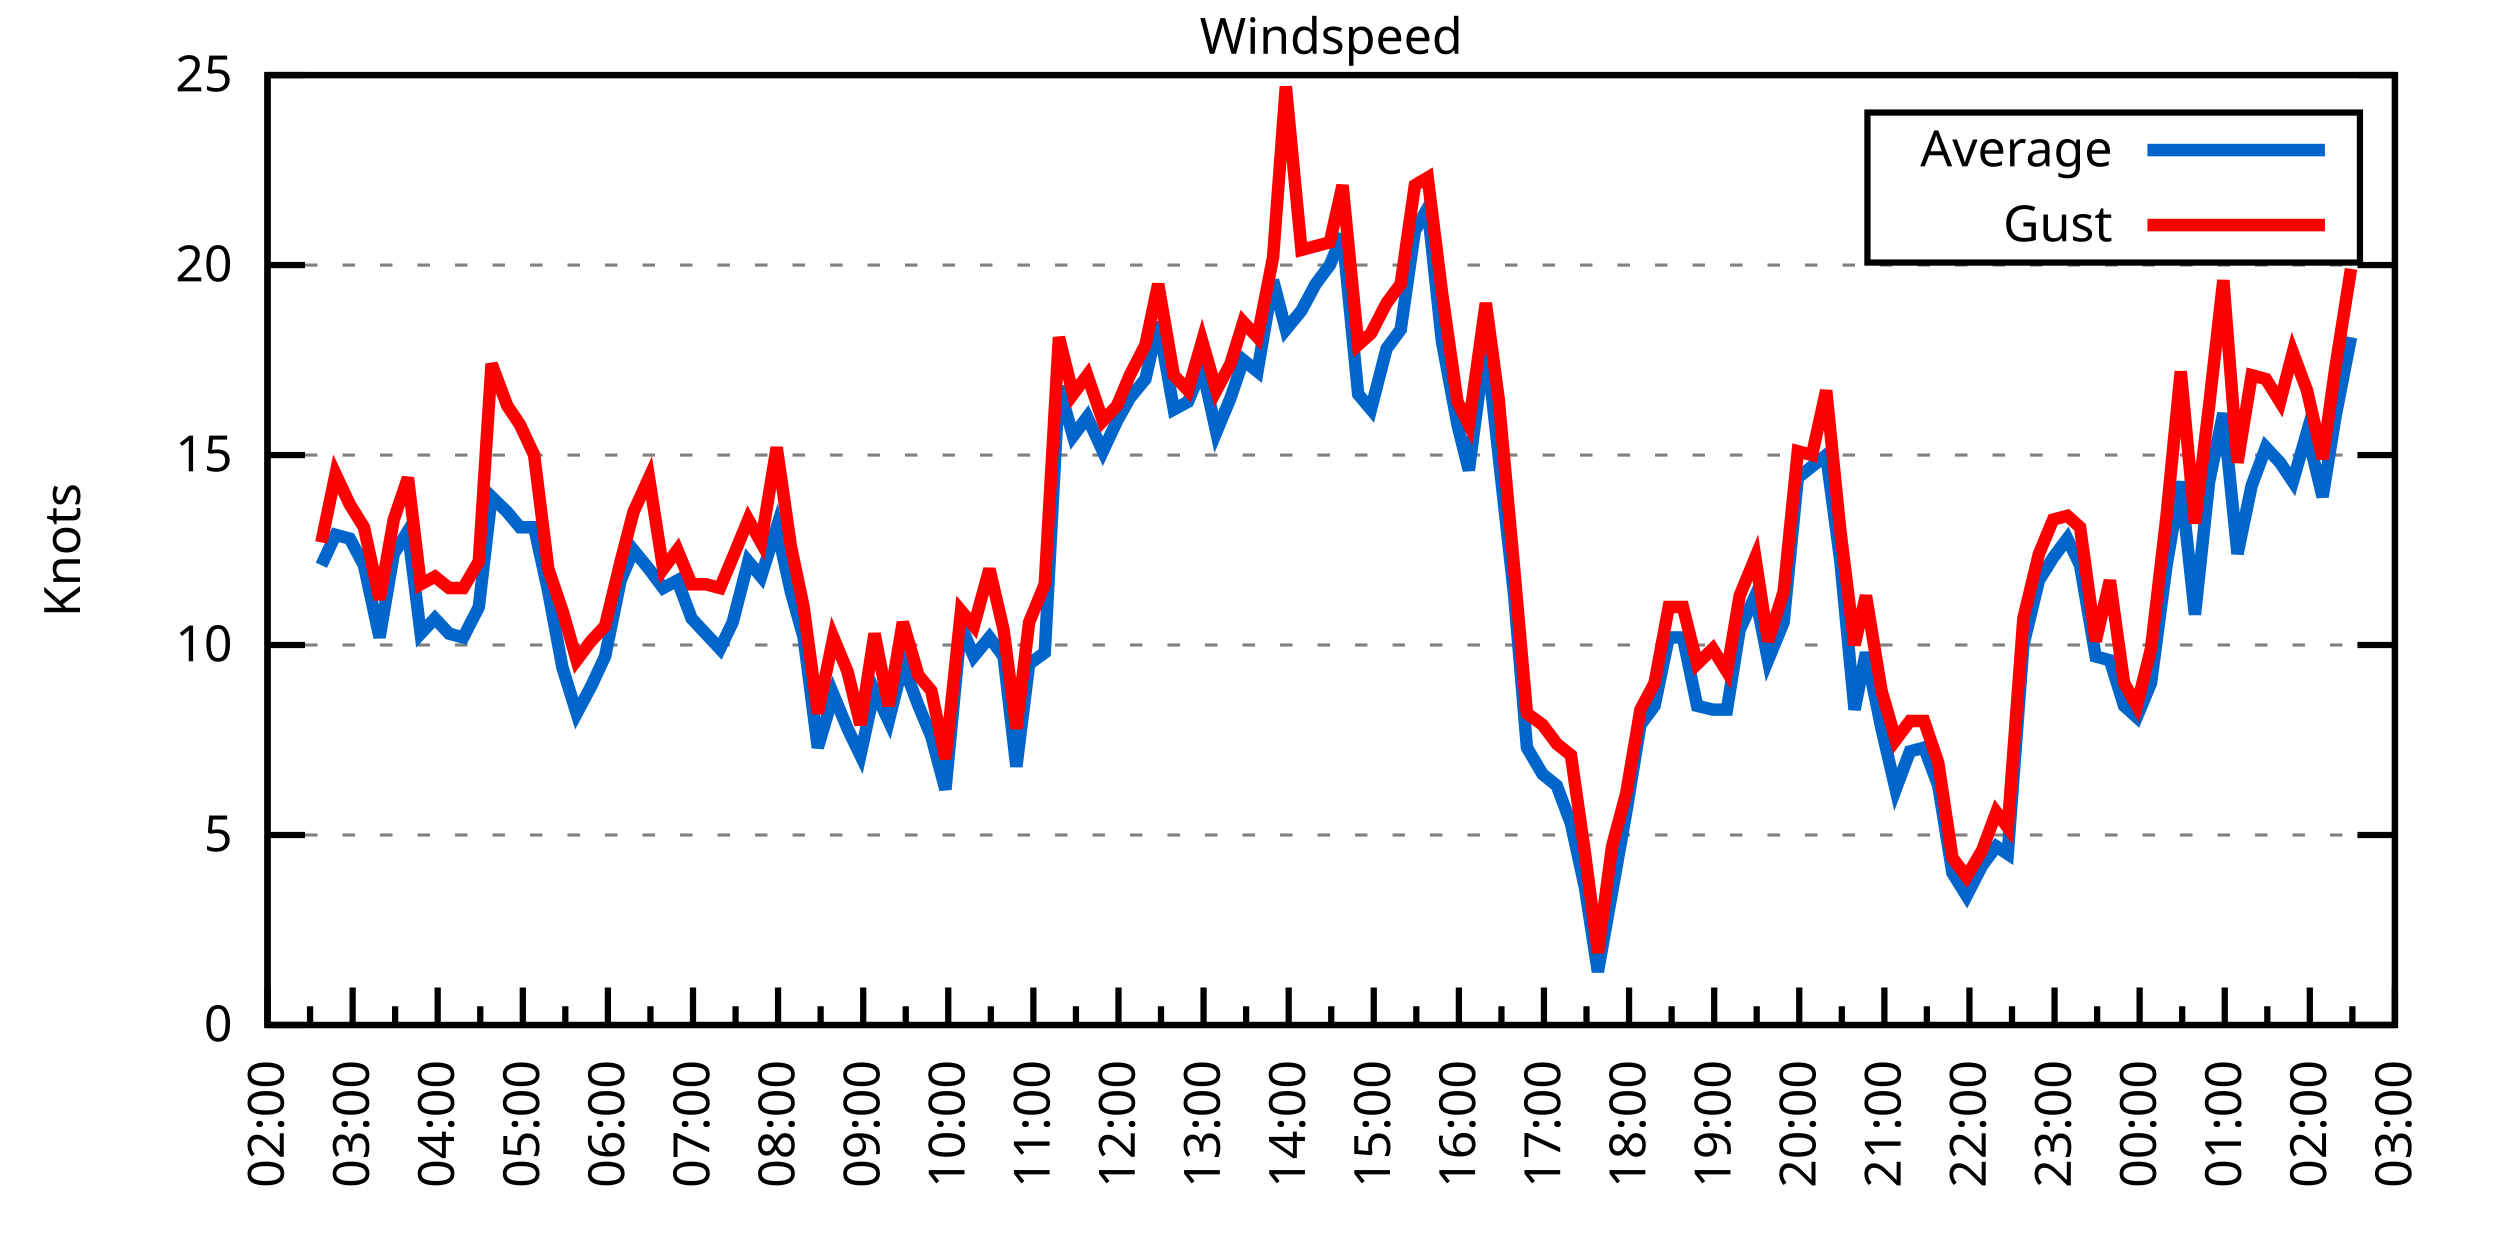
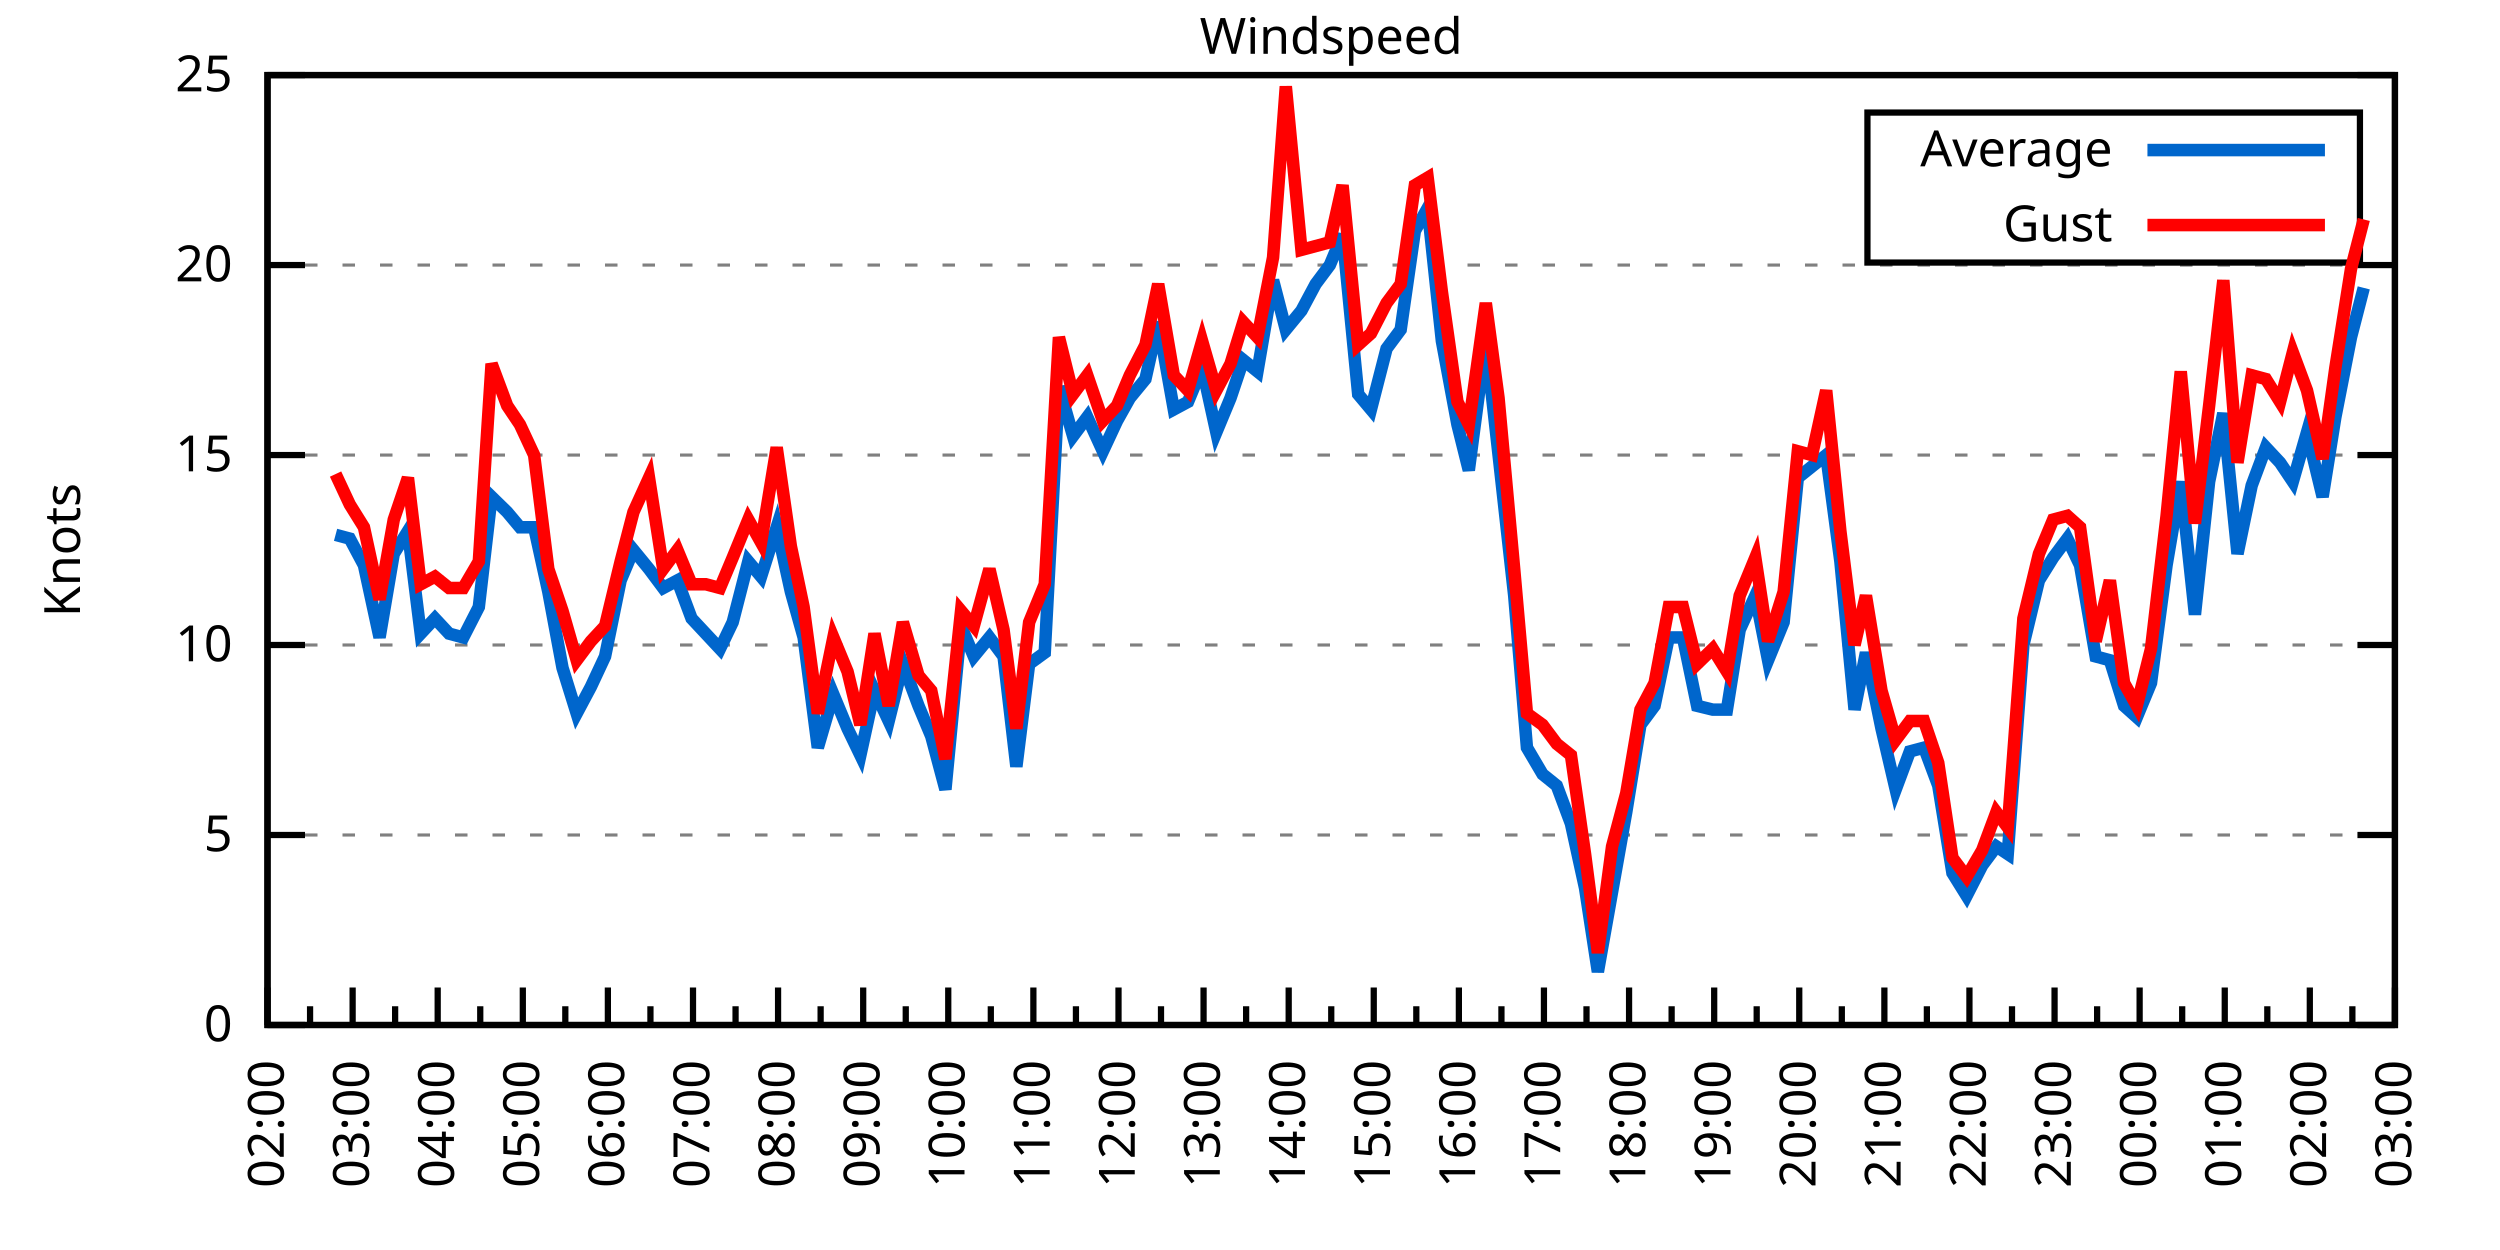
<svg xmlns="http://www.w3.org/2000/svg" xmlns:xlink="http://www.w3.org/1999/xlink" width="400" height="200" viewBox="0 0 400 200">
  <g id="gnuplot_canvas">
    <rect x="0" y="0" width="400" height="200" fill="none" />
    <defs>
      <circle id="gpDot" r="0.5" stroke-width="0.5" stroke="currentColor" />
      <path id="gpPt0" stroke-width="0.333" stroke="currentColor" d="M-1,0 h2 M0,-1 v2" />
      <path id="gpPt1" stroke-width="0.333" stroke="currentColor" d="M-1,-1 L1,1 M1,-1 L-1,1" />
      <path id="gpPt2" stroke-width="0.333" stroke="currentColor" d="M-1,0 L1,0 M0,-1 L0,1 M-1,-1 L1,1 M-1,1 L1,-1" />
      <rect id="gpPt3" stroke-width="0.333" stroke="currentColor" x="-1" y="-1" width="2" height="2" />
      <rect id="gpPt4" stroke-width="0.333" stroke="currentColor" fill="currentColor" x="-1" y="-1" width="2" height="2" />
      <circle id="gpPt5" stroke-width="0.333" stroke="currentColor" cx="0" cy="0" r="1" />
      <use xlink:href="#gpPt5" id="gpPt6" fill="currentColor" stroke="none" />
      <path id="gpPt7" stroke-width="0.333" stroke="currentColor" d="M0,-1.33 L-1.33,0.67 L1.33,0.67 z" />
      <use xlink:href="#gpPt7" id="gpPt8" fill="currentColor" stroke="none" />
      <use xlink:href="#gpPt7" id="gpPt9" stroke="currentColor" transform="rotate(180)" />
      <use xlink:href="#gpPt9" id="gpPt10" fill="currentColor" stroke="none" />
      <use xlink:href="#gpPt3" id="gpPt11" stroke="currentColor" transform="rotate(45)" />
      <use xlink:href="#gpPt11" id="gpPt12" fill="currentColor" stroke="none" />
      <path id="gpPt13" stroke-width="0.333" stroke="currentColor" d="M0,1.330 L1.265,0.411 L0.782,-1.067 L-0.782,-1.076 L-1.265,0.411 z" />
      <use xlink:href="#gpPt13" id="gpPt14" fill="currentColor" stroke="none" />
      <filter id="textbox" filterUnits="objectBoundingBox" x="0" y="0" height="1" width="1">
        <feFlood flood-color="white" flood-opacity="1" result="bgnd" />
        <feComposite in="SourceGraphic" in2="bgnd" operator="atop" />
      </filter>
      <filter id="greybox" filterUnits="objectBoundingBox" x="0" y="0" height="1" width="1">
        <feFlood flood-color="lightgrey" flood-opacity="1" result="grey" />
        <feComposite in="SourceGraphic" in2="grey" operator="atop" />
      </filter>
    </defs>
    <g fill="none" color="white" stroke="currentColor" stroke-width="1.00" stroke-linecap="butt" stroke-linejoin="miter">
</g>
    <g fill="none" color="black" stroke="currentColor" stroke-width="1.00" stroke-linecap="butt" stroke-linejoin="miter">
      <g stroke="none" shape-rendering="crispEdges">
        <polygon fill="rgb(255, 255, 255)" points="42.80,164.00 383.18,164.00 383.18,12.02 42.80,12.02 " />
      </g>
    </g>
    <g fill="none" color="black" stroke="currentColor" stroke-width="1.00" stroke-linecap="butt" stroke-linejoin="miter">
</g>
    <g fill="none" color="black" stroke="black" stroke-width="0.50" stroke-linecap="butt" stroke-linejoin="miter">
</g>
    <g fill="none" color="gray" stroke="currentColor" stroke-width="0.50" stroke-linecap="butt" stroke-linejoin="miter">
      <path stroke="gray" stroke-dasharray="2,4" class="gridline" d="M42.80,164.00 L383.19,164.00  " />
    </g>
    <g fill="none" color="gray" stroke="gray" stroke-width="1.00" stroke-linecap="butt" stroke-linejoin="miter">
</g>
    <g fill="none" color="black" stroke="currentColor" stroke-width="1.00" stroke-linecap="butt" stroke-linejoin="miter">
      <path stroke="black" d="M42.80,164.00 L48.80,164.00 M383.19,164.00 L377.19,164.00  " />
      <g transform="translate(37.20,166.60)" stroke="none" fill="black" font-family="Sans" font-size="8.00" text-anchor="end">
        <text>
          <tspan font-family="Sans"> 0</tspan>
        </text>
      </g>
    </g>
    <g fill="none" color="black" stroke="currentColor" stroke-width="1.00" stroke-linecap="butt" stroke-linejoin="miter">
</g>
    <g fill="none" color="black" stroke="black" stroke-width="0.50" stroke-linecap="butt" stroke-linejoin="miter">
</g>
    <g fill="none" color="gray" stroke="currentColor" stroke-width="0.50" stroke-linecap="butt" stroke-linejoin="miter">
      <path stroke="gray" stroke-dasharray="2,4" class="gridline" d="M42.80,133.60 L383.19,133.60  " />
    </g>
    <g fill="none" color="gray" stroke="gray" stroke-width="1.00" stroke-linecap="butt" stroke-linejoin="miter">
</g>
    <g fill="none" color="black" stroke="currentColor" stroke-width="1.00" stroke-linecap="butt" stroke-linejoin="miter">
      <path stroke="black" d="M42.80,133.60 L48.80,133.60 M383.19,133.60 L377.19,133.60  " />
      <g transform="translate(37.20,136.20)" stroke="none" fill="black" font-family="Sans" font-size="8.00" text-anchor="end">
        <text>
          <tspan font-family="Sans"> 5</tspan>
        </text>
      </g>
    </g>
    <g fill="none" color="black" stroke="currentColor" stroke-width="1.00" stroke-linecap="butt" stroke-linejoin="miter">
</g>
    <g fill="none" color="black" stroke="black" stroke-width="0.50" stroke-linecap="butt" stroke-linejoin="miter">
</g>
    <g fill="none" color="gray" stroke="currentColor" stroke-width="0.50" stroke-linecap="butt" stroke-linejoin="miter">
      <path stroke="gray" stroke-dasharray="2,4" class="gridline" d="M42.80,103.20 L383.19,103.20  " />
    </g>
    <g fill="none" color="gray" stroke="gray" stroke-width="1.00" stroke-linecap="butt" stroke-linejoin="miter">
</g>
    <g fill="none" color="black" stroke="currentColor" stroke-width="1.00" stroke-linecap="butt" stroke-linejoin="miter">
      <path stroke="black" d="M42.80,103.20 L48.80,103.20 M383.19,103.20 L377.19,103.20  " />
      <g transform="translate(37.20,105.80)" stroke="none" fill="black" font-family="Sans" font-size="8.00" text-anchor="end">
        <text>
          <tspan font-family="Sans"> 10</tspan>
        </text>
      </g>
    </g>
    <g fill="none" color="black" stroke="currentColor" stroke-width="1.00" stroke-linecap="butt" stroke-linejoin="miter">
</g>
    <g fill="none" color="black" stroke="black" stroke-width="0.50" stroke-linecap="butt" stroke-linejoin="miter">
</g>
    <g fill="none" color="gray" stroke="currentColor" stroke-width="0.50" stroke-linecap="butt" stroke-linejoin="miter">
      <path stroke="gray" stroke-dasharray="2,4" class="gridline" d="M42.80,72.81 L383.19,72.81  " />
    </g>
    <g fill="none" color="gray" stroke="gray" stroke-width="1.00" stroke-linecap="butt" stroke-linejoin="miter">
</g>
    <g fill="none" color="black" stroke="currentColor" stroke-width="1.00" stroke-linecap="butt" stroke-linejoin="miter">
      <path stroke="black" d="M42.80,72.81 L48.80,72.81 M383.19,72.81 L377.19,72.81  " />
      <g transform="translate(37.20,75.41)" stroke="none" fill="black" font-family="Sans" font-size="8.00" text-anchor="end">
        <text>
          <tspan font-family="Sans"> 15</tspan>
        </text>
      </g>
    </g>
    <g fill="none" color="black" stroke="currentColor" stroke-width="1.00" stroke-linecap="butt" stroke-linejoin="miter">
</g>
    <g fill="none" color="black" stroke="black" stroke-width="0.50" stroke-linecap="butt" stroke-linejoin="miter">
</g>
    <g fill="none" color="gray" stroke="currentColor" stroke-width="0.50" stroke-linecap="butt" stroke-linejoin="miter">
      <path stroke="gray" stroke-dasharray="2,4" class="gridline" d="M42.80,42.41 L383.19,42.41  " />
    </g>
    <g fill="none" color="gray" stroke="gray" stroke-width="1.00" stroke-linecap="butt" stroke-linejoin="miter">
</g>
    <g fill="none" color="black" stroke="currentColor" stroke-width="1.00" stroke-linecap="butt" stroke-linejoin="miter">
      <path stroke="black" d="M42.80,42.41 L48.80,42.41 M383.19,42.41 L377.19,42.41  " />
      <g transform="translate(37.20,45.01)" stroke="none" fill="black" font-family="Sans" font-size="8.00" text-anchor="end">
        <text>
          <tspan font-family="Sans"> 20</tspan>
        </text>
      </g>
    </g>
    <g fill="none" color="black" stroke="currentColor" stroke-width="1.00" stroke-linecap="butt" stroke-linejoin="miter">
</g>
    <g fill="none" color="black" stroke="black" stroke-width="0.50" stroke-linecap="butt" stroke-linejoin="miter">
</g>
    <g fill="none" color="gray" stroke="currentColor" stroke-width="0.50" stroke-linecap="butt" stroke-linejoin="miter">
      <path stroke="gray" stroke-dasharray="2,4" class="gridline" d="M42.80,12.01 L383.19,12.01  " />
    </g>
    <g fill="none" color="gray" stroke="gray" stroke-width="1.00" stroke-linecap="butt" stroke-linejoin="miter">
</g>
    <g fill="none" color="black" stroke="currentColor" stroke-width="1.00" stroke-linecap="butt" stroke-linejoin="miter">
      <path stroke="black" d="M42.80,12.01 L48.80,12.01 M383.19,12.01 L377.19,12.01  " />
      <g transform="translate(37.20,14.61)" stroke="none" fill="black" font-family="Sans" font-size="8.00" text-anchor="end">
        <text>
          <tspan font-family="Sans"> 25</tspan>
        </text>
      </g>
    </g>
    <g fill="none" color="black" stroke="currentColor" stroke-width="1.00" stroke-linecap="butt" stroke-linejoin="miter">
      <path stroke="black" d="M42.80,164.00 L42.80,158.00  " />
      <g transform="translate(45.40,169.60) rotate(270)" stroke="none" fill="black" font-family="Sans" font-size="8.00" text-anchor="end">
        <text>
          <tspan font-family="Sans">02:00</tspan>
        </text>
      </g>
    </g>
    <g fill="none" color="black" stroke="currentColor" stroke-width="1.00" stroke-linecap="butt" stroke-linejoin="miter">
      <path stroke="black" d="M49.61,164.00 L49.61,161.00 M56.42,164.00 L56.42,158.00  " />
      <g transform="translate(59.02,169.60) rotate(270)" stroke="none" fill="black" font-family="Sans" font-size="8.00" text-anchor="end">
        <text>
          <tspan font-family="Sans">03:00</tspan>
        </text>
      </g>
    </g>
    <g fill="none" color="black" stroke="currentColor" stroke-width="1.00" stroke-linecap="butt" stroke-linejoin="miter">
      <path stroke="black" d="M63.22,164.00 L63.22,161.00 M70.03,164.00 L70.03,158.00  " />
      <g transform="translate(72.63,169.60) rotate(270)" stroke="none" fill="black" font-family="Sans" font-size="8.00" text-anchor="end">
        <text>
          <tspan font-family="Sans">04:00</tspan>
        </text>
      </g>
    </g>
    <g fill="none" color="black" stroke="currentColor" stroke-width="1.00" stroke-linecap="butt" stroke-linejoin="miter">
      <path stroke="black" d="M76.84,164.00 L76.84,161.00 M83.65,164.00 L83.65,158.00  " />
      <g transform="translate(86.25,169.60) rotate(270)" stroke="none" fill="black" font-family="Sans" font-size="8.00" text-anchor="end">
        <text>
          <tspan font-family="Sans">05:00</tspan>
        </text>
      </g>
    </g>
    <g fill="none" color="black" stroke="currentColor" stroke-width="1.00" stroke-linecap="butt" stroke-linejoin="miter">
      <path stroke="black" d="M90.45,164.00 L90.45,161.00 M97.26,164.00 L97.26,158.00  " />
      <g transform="translate(99.86,169.60) rotate(270)" stroke="none" fill="black" font-family="Sans" font-size="8.00" text-anchor="end">
        <text>
          <tspan font-family="Sans">06:00</tspan>
        </text>
      </g>
    </g>
    <g fill="none" color="black" stroke="currentColor" stroke-width="1.00" stroke-linecap="butt" stroke-linejoin="miter">
      <path stroke="black" d="M104.07,164.00 L104.07,161.00 M110.88,164.00 L110.88,158.00  " />
      <g transform="translate(113.48,169.60) rotate(270)" stroke="none" fill="black" font-family="Sans" font-size="8.00" text-anchor="end">
        <text>
          <tspan font-family="Sans">07:00</tspan>
        </text>
      </g>
    </g>
    <g fill="none" color="black" stroke="currentColor" stroke-width="1.00" stroke-linecap="butt" stroke-linejoin="miter">
      <path stroke="black" d="M117.69,164.00 L117.69,161.00 M124.49,164.00 L124.49,158.00  " />
      <g transform="translate(127.09,169.60) rotate(270)" stroke="none" fill="black" font-family="Sans" font-size="8.00" text-anchor="end">
        <text>
          <tspan font-family="Sans">08:00</tspan>
        </text>
      </g>
    </g>
    <g fill="none" color="black" stroke="currentColor" stroke-width="1.00" stroke-linecap="butt" stroke-linejoin="miter">
      <path stroke="black" d="M131.30,164.00 L131.30,161.00 M138.11,164.00 L138.11,158.00  " />
      <g transform="translate(140.71,169.60) rotate(270)" stroke="none" fill="black" font-family="Sans" font-size="8.00" text-anchor="end">
        <text>
          <tspan font-family="Sans">09:00</tspan>
        </text>
      </g>
    </g>
    <g fill="none" color="black" stroke="currentColor" stroke-width="1.00" stroke-linecap="butt" stroke-linejoin="miter">
      <path stroke="black" d="M144.92,164.00 L144.92,161.00 M151.72,164.00 L151.72,158.00  " />
      <g transform="translate(154.32,169.60) rotate(270)" stroke="none" fill="black" font-family="Sans" font-size="8.00" text-anchor="end">
        <text>
          <tspan font-family="Sans">10:00</tspan>
        </text>
      </g>
    </g>
    <g fill="none" color="black" stroke="currentColor" stroke-width="1.00" stroke-linecap="butt" stroke-linejoin="miter">
      <path stroke="black" d="M158.53,164.00 L158.53,161.00 M165.34,164.00 L165.34,158.00  " />
      <g transform="translate(167.94,169.60) rotate(270)" stroke="none" fill="black" font-family="Sans" font-size="8.00" text-anchor="end">
        <text>
          <tspan font-family="Sans">11:00</tspan>
        </text>
      </g>
    </g>
    <g fill="none" color="black" stroke="currentColor" stroke-width="1.00" stroke-linecap="butt" stroke-linejoin="miter">
      <path stroke="black" d="M172.15,164.00 L172.15,161.00 M178.96,164.00 L178.96,158.00  " />
      <g transform="translate(181.56,169.60) rotate(270)" stroke="none" fill="black" font-family="Sans" font-size="8.00" text-anchor="end">
        <text>
          <tspan font-family="Sans">12:00</tspan>
        </text>
      </g>
    </g>
    <g fill="none" color="black" stroke="currentColor" stroke-width="1.00" stroke-linecap="butt" stroke-linejoin="miter">
      <path stroke="black" d="M185.76,164.00 L185.76,161.00 M192.57,164.00 L192.57,158.00  " />
      <g transform="translate(195.17,169.60) rotate(270)" stroke="none" fill="black" font-family="Sans" font-size="8.00" text-anchor="end">
        <text>
          <tspan font-family="Sans">13:00</tspan>
        </text>
      </g>
    </g>
    <g fill="none" color="black" stroke="currentColor" stroke-width="1.00" stroke-linecap="butt" stroke-linejoin="miter">
      <path stroke="black" d="M199.38,164.00 L199.38,161.00 M206.19,164.00 L206.19,158.00  " />
      <g transform="translate(208.79,169.60) rotate(270)" stroke="none" fill="black" font-family="Sans" font-size="8.00" text-anchor="end">
        <text>
          <tspan font-family="Sans">14:00</tspan>
        </text>
      </g>
    </g>
    <g fill="none" color="black" stroke="currentColor" stroke-width="1.00" stroke-linecap="butt" stroke-linejoin="miter">
      <path stroke="black" d="M213.00,164.00 L213.00,161.00 M219.80,164.00 L219.80,158.00  " />
      <g transform="translate(222.40,169.60) rotate(270)" stroke="none" fill="black" font-family="Sans" font-size="8.00" text-anchor="end">
        <text>
          <tspan font-family="Sans">15:00</tspan>
        </text>
      </g>
    </g>
    <g fill="none" color="black" stroke="currentColor" stroke-width="1.00" stroke-linecap="butt" stroke-linejoin="miter">
      <path stroke="black" d="M226.61,164.00 L226.61,161.00 M233.42,164.00 L233.42,158.00  " />
      <g transform="translate(236.02,169.60) rotate(270)" stroke="none" fill="black" font-family="Sans" font-size="8.00" text-anchor="end">
        <text>
          <tspan font-family="Sans">16:00</tspan>
        </text>
      </g>
    </g>
    <g fill="none" color="black" stroke="currentColor" stroke-width="1.00" stroke-linecap="butt" stroke-linejoin="miter">
      <path stroke="black" d="M240.23,164.00 L240.23,161.00 M247.03,164.00 L247.03,158.00  " />
      <g transform="translate(249.63,169.60) rotate(270)" stroke="none" fill="black" font-family="Sans" font-size="8.00" text-anchor="end">
        <text>
          <tspan font-family="Sans">17:00</tspan>
        </text>
      </g>
    </g>
    <g fill="none" color="black" stroke="currentColor" stroke-width="1.00" stroke-linecap="butt" stroke-linejoin="miter">
      <path stroke="black" d="M253.84,164.00 L253.84,161.00 M260.65,164.00 L260.65,158.00  " />
      <g transform="translate(263.25,169.60) rotate(270)" stroke="none" fill="black" font-family="Sans" font-size="8.00" text-anchor="end">
        <text>
          <tspan font-family="Sans">18:00</tspan>
        </text>
      </g>
    </g>
    <g fill="none" color="black" stroke="currentColor" stroke-width="1.00" stroke-linecap="butt" stroke-linejoin="miter">
      <path stroke="black" d="M267.46,164.00 L267.46,161.00 M274.27,164.00 L274.27,158.00  " />
      <g transform="translate(276.87,169.60) rotate(270)" stroke="none" fill="black" font-family="Sans" font-size="8.00" text-anchor="end">
        <text>
          <tspan font-family="Sans">19:00</tspan>
        </text>
      </g>
    </g>
    <g fill="none" color="black" stroke="currentColor" stroke-width="1.00" stroke-linecap="butt" stroke-linejoin="miter">
      <path stroke="black" d="M281.07,164.00 L281.07,161.00 M287.88,164.00 L287.88,158.00  " />
      <g transform="translate(290.48,169.60) rotate(270)" stroke="none" fill="black" font-family="Sans" font-size="8.00" text-anchor="end">
        <text>
          <tspan font-family="Sans">20:00</tspan>
        </text>
      </g>
    </g>
    <g fill="none" color="black" stroke="currentColor" stroke-width="1.00" stroke-linecap="butt" stroke-linejoin="miter">
      <path stroke="black" d="M294.69,164.00 L294.69,161.00 M301.50,164.00 L301.50,158.00  " />
      <g transform="translate(304.10,169.60) rotate(270)" stroke="none" fill="black" font-family="Sans" font-size="8.00" text-anchor="end">
        <text>
          <tspan font-family="Sans">21:00</tspan>
        </text>
      </g>
    </g>
    <g fill="none" color="black" stroke="currentColor" stroke-width="1.00" stroke-linecap="butt" stroke-linejoin="miter">
      <path stroke="black" d="M308.30,164.00 L308.30,161.00 M315.11,164.00 L315.11,158.00  " />
      <g transform="translate(317.71,169.60) rotate(270)" stroke="none" fill="black" font-family="Sans" font-size="8.00" text-anchor="end">
        <text>
          <tspan font-family="Sans">22:00</tspan>
        </text>
      </g>
    </g>
    <g fill="none" color="black" stroke="currentColor" stroke-width="1.00" stroke-linecap="butt" stroke-linejoin="miter">
      <path stroke="black" d="M321.92,164.00 L321.92,161.00 M328.73,164.00 L328.73,158.00  " />
      <g transform="translate(331.33,169.60) rotate(270)" stroke="none" fill="black" font-family="Sans" font-size="8.00" text-anchor="end">
        <text>
          <tspan font-family="Sans">23:00</tspan>
        </text>
      </g>
    </g>
    <g fill="none" color="black" stroke="currentColor" stroke-width="1.00" stroke-linecap="butt" stroke-linejoin="miter">
      <path stroke="black" d="M335.54,164.00 L335.54,161.00 M342.34,164.00 L342.34,158.00  " />
      <g transform="translate(344.94,169.60) rotate(270)" stroke="none" fill="black" font-family="Sans" font-size="8.00" text-anchor="end">
        <text>
          <tspan font-family="Sans">00:00</tspan>
        </text>
      </g>
    </g>
    <g fill="none" color="black" stroke="currentColor" stroke-width="1.00" stroke-linecap="butt" stroke-linejoin="miter">
      <path stroke="black" d="M349.15,164.00 L349.15,161.00 M355.96,164.00 L355.96,158.00  " />
      <g transform="translate(358.56,169.60) rotate(270)" stroke="none" fill="black" font-family="Sans" font-size="8.00" text-anchor="end">
        <text>
          <tspan font-family="Sans">01:00</tspan>
        </text>
      </g>
    </g>
    <g fill="none" color="black" stroke="currentColor" stroke-width="1.00" stroke-linecap="butt" stroke-linejoin="miter">
      <path stroke="black" d="M362.77,164.00 L362.77,161.00 M369.57,164.00 L369.57,158.00  " />
      <g transform="translate(372.17,169.60) rotate(270)" stroke="none" fill="black" font-family="Sans" font-size="8.00" text-anchor="end">
        <text>
          <tspan font-family="Sans">02:00</tspan>
        </text>
      </g>
    </g>
    <g fill="none" color="black" stroke="currentColor" stroke-width="1.00" stroke-linecap="butt" stroke-linejoin="miter">
      <path stroke="black" d="M376.38,164.00 L376.38,161.00 M383.19,164.00 L383.19,158.00  " />
      <g transform="translate(385.79,169.60) rotate(270)" stroke="none" fill="black" font-family="Sans" font-size="8.00" text-anchor="end">
        <text>
          <tspan font-family="Sans">03:00</tspan>
        </text>
      </g>
    </g>
    <g fill="none" color="black" stroke="currentColor" stroke-width="1.00" stroke-linecap="butt" stroke-linejoin="miter">
</g>
    <g fill="none" color="black" stroke="currentColor" stroke-width="1.00" stroke-linecap="butt" stroke-linejoin="miter">
      <path stroke="black" d="M42.80,12.01 L42.80,164.00 L383.19,164.00 L383.19,12.01 L42.80,12.01 Z  " />
    </g>
    <g fill="none" color="black" stroke="currentColor" stroke-width="1.00" stroke-linecap="butt" stroke-linejoin="miter">
      <g transform="translate(12.80,88.01) rotate(270)" stroke="none" fill="black" font-family="Sans" font-size="8.00" text-anchor="middle">
        <text>
          <tspan font-family="Sans">Knots</tspan>
        </text>
      </g>
    </g>
    <g fill="none" color="black" stroke="currentColor" stroke-width="1.00" stroke-linecap="butt" stroke-linejoin="miter">
</g>
    <g fill="none" color="black" stroke="currentColor" stroke-width="1.00" stroke-linecap="butt" stroke-linejoin="miter">
      <path stroke="black" d="M298.79,42.01 L298.79,18.01 L377.59,18.01 L377.59,42.01 L298.79,42.01 Z  " />
    </g>
    <g id="Windspeed_plot_1">
      <g fill="none" color="white" stroke="black" stroke-width="2.00" stroke-linecap="butt" stroke-linejoin="miter">
</g>
      <g fill="none" color="black" stroke="currentColor" stroke-width="2.00" stroke-linecap="butt" stroke-linejoin="miter">
        <g transform="translate(337.99,26.61)" stroke="none" fill="black" font-family="Sans" font-size="8.00" text-anchor="end">
          <text>
            <tspan font-family="Sans">Average</tspan>
          </text>
        </g>
      </g>
      <g fill="none" color="black" stroke="currentColor" stroke-width="2.00" stroke-linecap="butt" stroke-linejoin="miter">
-         <path stroke="rgb(  0, 102, 204)" d="M343.59,24.01 L371.99,24.01 M51.42,90.44 L53.69,85.57 L55.96,86.18 L58.23,90.44 L60.73,101.99 L63.00,88.61   L65.27,84.97 L67.31,101.38 L69.58,98.95 L71.85,101.38 L74.12,101.99 L76.61,97.12 L78.65,79.49 L81.15,81.93   L83.19,84.36 L85.46,84.36 L87.73,94.69 L90.00,106.85 L92.27,114.15 L94.54,109.89 L96.81,105.03 L99.30,92.87   L101.35,88.00 L103.84,91.04 L106.11,94.08 L108.38,92.87 L110.65,98.95 L112.92,101.38 L115.19,103.81 L117.23,99.56   L119.73,89.83 L121.77,92.26 L124.27,84.36 L126.54,94.69 L128.58,101.99 L130.85,119.62 L133.34,111.11 L135.61,116.58   L137.66,120.83 L139.92,110.50 L142.19,115.36 L144.46,106.24 L146.96,112.93 L149.00,117.80 L151.27,126.31 L153.77,100.16   L155.81,105.03 L158.31,101.99 L160.57,105.03 L162.62,122.66 L164.66,106.24 L167.16,104.42 L169.43,61.86 L171.69,69.77   L173.96,66.73 L176.46,72.20 L178.73,67.33 L180.77,63.69 L183.27,60.65 L185.31,51.53 L187.81,65.51 L190.08,64.29   L192.34,58.82 L194.61,69.16 L196.88,63.69 L198.93,57.61 L201.19,59.43 L203.69,44.84 L205.73,52.74 L208.23,49.70   L210.50,45.45 L212.77,42.41 L214.81,37.54 L217.31,63.08 L219.35,65.51 L221.85,55.78 L224.11,52.74 L226.38,36.94   L228.43,33.29 L230.70,54.57 L233.19,67.94 L235.01,75.24 L237.73,54.57 L239.77,72.81 L242.27,95.30 L244.31,119.62   L246.81,123.87 L249.08,125.70 L251.35,131.78 L253.61,142.11 L255.66,155.49 L257.93,142.72 L260.20,129.95 L262.47,115.97   L264.73,112.93 L267.00,101.99 L269.27,101.99 L271.54,112.93 L274.04,113.54 L276.31,113.54 L278.35,100.77 L280.85,95.30   L282.89,105.64 L285.38,99.56 L287.65,76.45 L289.92,74.63 L292.19,72.81 L294.46,89.83 L296.73,113.54 L298.55,104.42   L301.04,116.58 L303.31,126.31 L305.58,120.23 L307.85,119.62 L310.12,125.70 L312.39,139.68 L314.66,143.33 L317.15,138.47   L319.42,135.43 L321.24,136.64 L323.74,103.20 L326.23,92.87 L328.50,89.22 L330.77,86.18 L332.81,90.44 L335.31,105.03   L337.58,105.64 L339.85,112.93 L341.89,114.76 L344.16,109.28 L346.65,90.44 L348.92,77.06 L351.19,98.34 L353.46,77.06   L355.73,66.12 L358.00,88.61 L360.27,77.67 L362.54,71.59 L364.81,74.02 L366.85,77.06 L369.12,69.16 L371.62,79.49   L373.66,66.73 L376.16,53.96  " />
+         <path stroke="rgb(  0, 102, 204)" d="M343.59,24.01 L371.99,24.01 M53.69,85.57 L55.96,86.18 L58.23,90.44 L60.73,101.99 L63.00,88.61 L65.27,84.97   L67.31,101.38 L69.58,98.95 L71.85,101.38 L74.12,101.99 L76.61,97.12 L78.65,79.49 L81.15,81.93 L83.19,84.36   L85.46,84.36 L87.73,94.69 L90.00,106.85 L92.27,114.15 L94.54,109.89 L96.81,105.03 L99.30,92.87 L101.35,88.00   L103.84,91.04 L106.11,94.08 L108.38,92.87 L110.65,98.95 L112.92,101.38 L115.19,103.81 L117.23,99.56 L119.73,89.83   L121.77,92.26 L124.27,84.36 L126.54,94.69 L128.58,101.99 L130.85,119.62 L133.34,111.11 L135.61,116.58 L137.66,120.83   L139.92,110.50 L142.19,115.36 L144.46,106.24 L146.96,112.93 L149.00,117.80 L151.27,126.31 L153.77,100.16 L155.81,105.03   L158.31,101.99 L160.57,105.03 L162.62,122.66 L164.66,106.24 L167.16,104.42 L169.43,61.86 L171.69,69.77 L173.96,66.73   L176.46,72.20 L178.73,67.33 L180.77,63.69 L183.27,60.65 L185.31,51.53 L187.81,65.51 L190.08,64.29 L192.34,58.82   L194.61,69.16 L196.88,63.69 L198.93,57.61 L201.19,59.43 L203.69,44.84 L205.73,52.74 L208.23,49.70 L210.50,45.45   L212.77,42.41 L214.81,37.54 L217.31,63.08 L219.35,65.51 L221.85,55.78 L224.11,52.74 L226.38,36.94 L228.43,33.29   L230.70,54.57 L233.19,67.94 L235.01,75.24 L237.73,54.57 L239.77,72.81 L242.27,95.30 L244.31,119.62 L246.81,123.87   L249.08,125.70 L251.35,131.78 L253.61,142.11 L255.66,155.49 L257.93,142.72 L260.20,129.95 L262.47,115.97 L264.73,112.93   L267.00,101.99 L269.27,101.99 L271.54,112.93 L274.04,113.54 L276.31,113.54 L278.35,100.77 L280.85,95.30 L282.89,105.64   L285.38,99.56 L287.65,76.45 L289.92,74.63 L292.19,72.81 L294.46,89.83 L296.73,113.54 L298.55,104.42 L301.04,116.58   L303.31,126.31 L305.58,120.23 L307.85,119.62 L310.12,125.70 L312.39,139.68 L314.66,143.33 L317.15,138.47 L319.42,135.43   L321.24,136.64 L323.74,103.20 L326.23,92.87 L328.50,89.22 L330.77,86.18 L332.81,90.44 L335.31,105.03 L337.58,105.64   L339.85,112.93 L341.89,114.76 L344.16,109.28 L346.65,90.44 L348.92,77.06 L351.19,98.34 L353.46,77.06 L355.73,66.12   L358.00,88.61 L360.27,77.67 L362.54,71.59 L364.81,74.02 L366.85,77.06 L369.12,69.16 L371.62,79.49 L373.66,66.73   L376.16,53.96 L378.20,46.06  " />
      </g>
    </g>
    <g id="Windspeed_plot_2">
      <g fill="none" color="black" stroke="currentColor" stroke-width="2.00" stroke-linecap="butt" stroke-linejoin="miter">
        <g transform="translate(337.99,38.61)" stroke="none" fill="black" font-family="Sans" font-size="8.00" text-anchor="end">
          <text>
            <tspan font-family="Sans">Gust</tspan>
          </text>
        </g>
      </g>
      <g fill="none" color="black" stroke="currentColor" stroke-width="2.00" stroke-linecap="butt" stroke-linejoin="miter">
-         <path stroke="rgb(255,   0,   0)" d="M343.59,36.01 L371.99,36.01 M51.42,86.79 L53.69,75.85 L55.96,80.71 L58.23,84.36 L60.73,95.91 L63.00,83.14   L65.27,76.45 L67.31,93.48 L69.58,92.26 L71.85,94.08 L74.12,94.08 L76.61,89.83 L78.65,58.21 L81.15,64.90   L83.19,67.94 L85.46,72.81 L87.73,91.04 L90.00,97.73 L92.27,105.64 L94.54,102.60 L96.81,100.16 L99.30,89.83   L101.35,81.93 L103.84,76.45 L106.11,91.04 L108.38,88.00 L110.65,93.48 L112.92,93.48 L115.19,94.08 L117.23,89.22   L119.73,83.14 L121.77,86.79 L124.27,71.59 L126.54,87.40 L128.58,97.12 L130.85,114.15 L133.34,101.99 L135.61,107.46   L137.66,115.97 L139.92,101.38 L142.19,112.93 L144.46,99.56 L146.96,108.07 L149.00,110.50 L151.27,121.44 L153.77,97.73   L155.81,100.16 L158.31,91.04 L160.57,100.77 L162.62,116.58 L164.66,99.56 L167.16,93.48 L169.43,53.96 L171.69,63.08   L173.96,60.04 L176.46,67.33 L178.73,64.90 L180.77,60.04 L183.27,55.18 L185.31,45.45 L187.81,60.04 L190.08,62.47   L192.34,54.57 L194.61,62.47 L196.88,58.21 L198.93,51.53 L201.19,53.96 L203.69,41.19 L205.73,13.83 L208.23,39.98   L210.50,39.37 L212.77,38.76 L214.81,29.64 L217.31,55.18 L219.35,53.35 L221.85,48.49 L224.11,45.45 L226.38,29.64   L228.43,28.42 L230.70,46.66 L233.19,64.29 L235.01,67.94 L237.73,48.49 L239.77,63.69 L242.27,91.04 L244.31,114.15   L246.81,115.97 L249.08,119.01 L251.35,120.83 L253.61,136.64 L255.66,152.45 L257.93,135.43 L260.20,126.91 L262.47,113.54   L264.73,109.28 L267.00,97.12 L269.27,97.12 L271.54,106.24 L274.04,103.81 L276.31,107.46 L278.35,95.30 L280.85,89.22   L282.89,102.60 L285.38,94.69 L287.65,72.20 L289.92,72.81 L292.19,62.47 L294.46,84.97 L296.73,103.20 L298.55,95.30   L301.04,110.50 L303.31,118.40 L305.58,115.36 L307.85,115.36 L310.12,122.05 L312.39,137.25 L314.66,140.29 L317.15,136.03   L319.42,129.95 L321.24,132.39 L323.74,98.95 L326.23,88.61 L328.50,83.14 L330.77,82.53 L332.81,84.36 L335.31,102.60   L337.58,92.87 L339.85,109.28 L341.89,112.93 L344.16,103.81 L346.65,82.53 L348.92,59.43 L351.19,83.75 L353.46,64.90   L355.73,44.84 L358.00,74.02 L360.27,60.04 L362.54,60.65 L364.81,64.29 L366.85,56.39 L369.12,62.47 L371.62,73.41   L373.66,58.82 L376.16,43.02  " />
+         <path stroke="rgb(255,   0,   0)" d="M343.59,36.01 L371.99,36.01 M53.69,75.85 L55.96,80.71 L58.23,84.36 L60.73,95.91 L63.00,83.14 L65.27,76.45   L67.31,93.48 L69.58,92.26 L71.85,94.08 L74.12,94.08 L76.61,89.83 L78.65,58.21 L81.15,64.90 L83.19,67.94   L85.46,72.81 L87.73,91.04 L90.00,97.73 L92.27,105.64 L94.54,102.60 L96.81,100.16 L99.30,89.83 L101.35,81.93   L103.84,76.45 L106.11,91.04 L108.38,88.00 L110.65,93.48 L112.92,93.48 L115.19,94.08 L117.23,89.22 L119.73,83.14   L121.77,86.79 L124.27,71.59 L126.54,87.40 L128.58,97.12 L130.85,114.15 L133.34,101.99 L135.61,107.46 L137.66,115.97   L139.92,101.38 L142.19,112.93 L144.46,99.56 L146.96,108.07 L149.00,110.50 L151.27,121.44 L153.77,97.73 L155.81,100.16   L158.31,91.04 L160.57,100.77 L162.62,116.58 L164.66,99.56 L167.16,93.48 L169.43,53.96 L171.69,63.08 L173.96,60.04   L176.46,67.33 L178.73,64.90 L180.77,60.04 L183.27,55.18 L185.31,45.45 L187.81,60.04 L190.08,62.47 L192.34,54.57   L194.61,62.47 L196.88,58.21 L198.93,51.53 L201.19,53.96 L203.69,41.19 L205.73,13.83 L208.23,39.98 L210.50,39.37   L212.77,38.76 L214.81,29.64 L217.31,55.18 L219.35,53.35 L221.85,48.49 L224.11,45.45 L226.38,29.64 L228.43,28.42   L230.70,46.66 L233.19,64.29 L235.01,67.94 L237.73,48.49 L239.77,63.69 L242.27,91.04 L244.31,114.15 L246.81,115.97   L249.08,119.01 L251.35,120.83 L253.61,136.64 L255.66,152.45 L257.93,135.43 L260.20,126.91 L262.47,113.54 L264.73,109.28   L267.00,97.12 L269.27,97.12 L271.54,106.24 L274.04,103.81 L276.31,107.46 L278.35,95.30 L280.85,89.22 L282.89,102.60   L285.38,94.69 L287.65,72.20 L289.92,72.81 L292.19,62.47 L294.46,84.97 L296.73,103.20 L298.55,95.30 L301.04,110.50   L303.31,118.40 L305.58,115.36 L307.85,115.36 L310.12,122.05 L312.39,137.25 L314.66,140.29 L317.15,136.03 L319.42,129.95   L321.24,132.39 L323.74,98.95 L326.23,88.61 L328.50,83.14 L330.77,82.53 L332.81,84.36 L335.31,102.60 L337.58,92.87   L339.85,109.28 L341.89,112.93 L344.16,103.81 L346.65,82.53 L348.92,59.43 L351.19,83.75 L353.46,64.90 L355.73,44.84   L358.00,74.02 L360.27,60.04 L362.54,60.65 L364.81,64.29 L366.85,56.39 L369.12,62.47 L371.62,73.41 L373.66,58.82   L376.16,43.02 L378.20,35.11  " />
      </g>
    </g>
    <g fill="none" color="black" stroke="currentColor" stroke-width="2.00" stroke-linecap="butt" stroke-linejoin="miter">
</g>
    <g fill="none" color="black" stroke="black" stroke-width="1.00" stroke-linecap="butt" stroke-linejoin="miter">
</g>
    <g fill="none" color="black" stroke="currentColor" stroke-width="1.00" stroke-linecap="butt" stroke-linejoin="miter">
      <path stroke="black" d="M42.80,12.01 L42.80,164.00 L383.19,164.00 L383.19,12.01 L42.80,12.01 Z  " />
    </g>
    <g fill="none" color="black" stroke="currentColor" stroke-width="1.00" stroke-linecap="butt" stroke-linejoin="miter">
      <g transform="translate(212.99,8.61)" stroke="none" fill="black" font-family="Sans" font-size="8.00" text-anchor="middle">
        <text>
          <tspan font-family="Sans">Windspeed</tspan>
        </text>
      </g>
    </g>
    <g fill="none" color="black" stroke="currentColor" stroke-width="1.00" stroke-linecap="butt" stroke-linejoin="miter">
</g>
  </g>
</svg>
